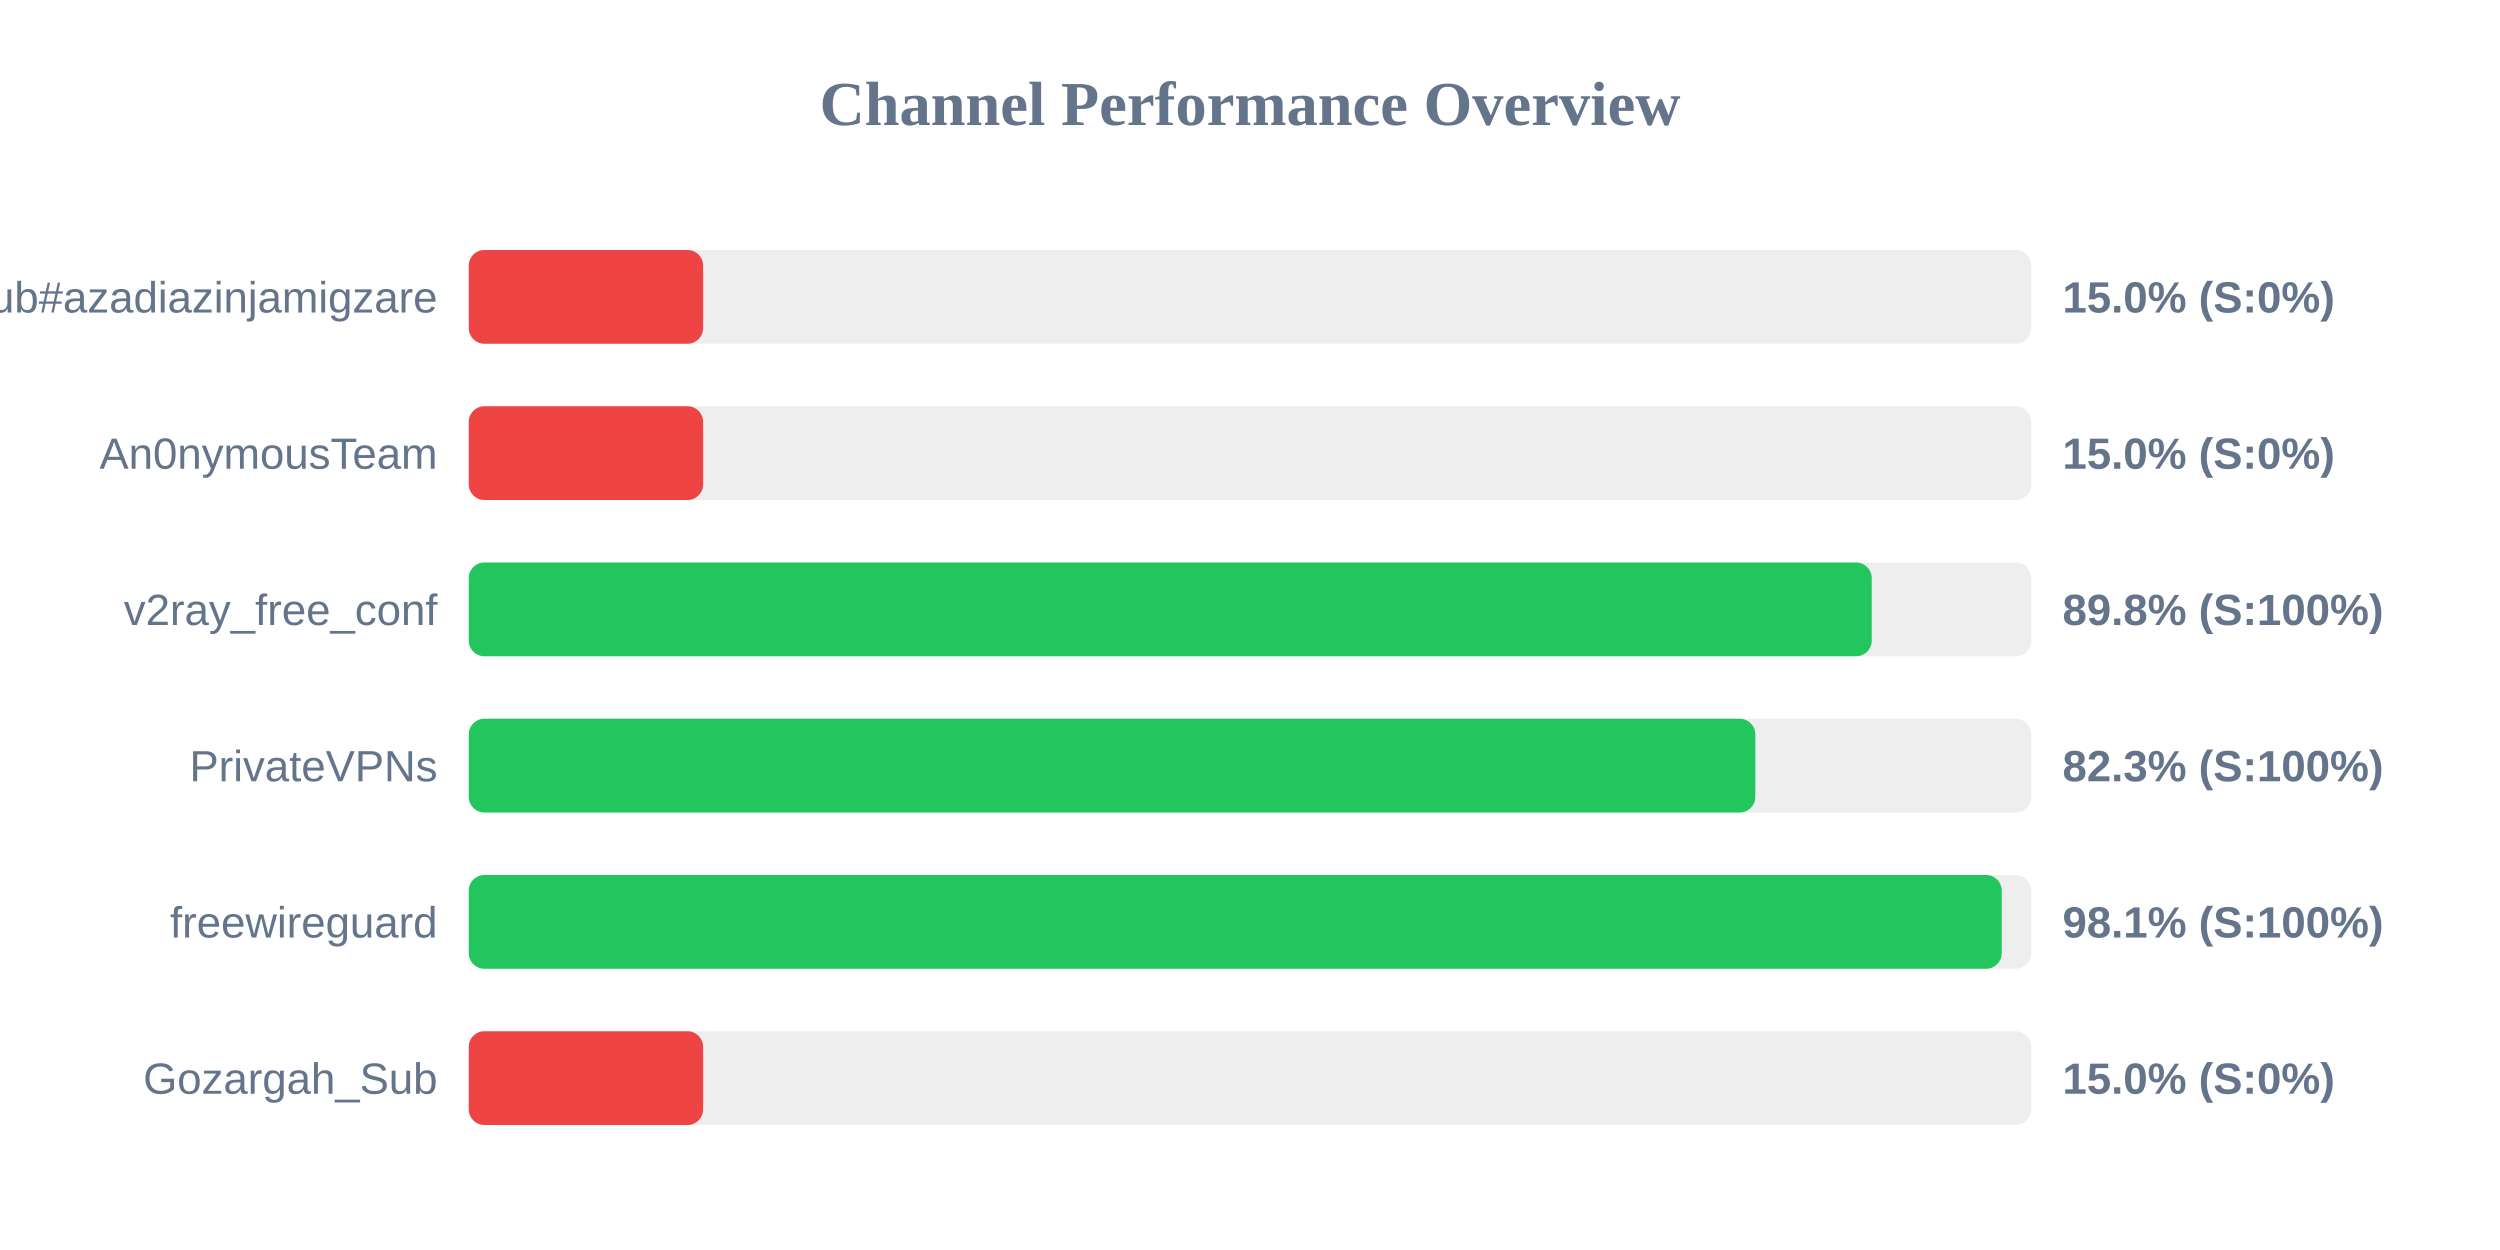
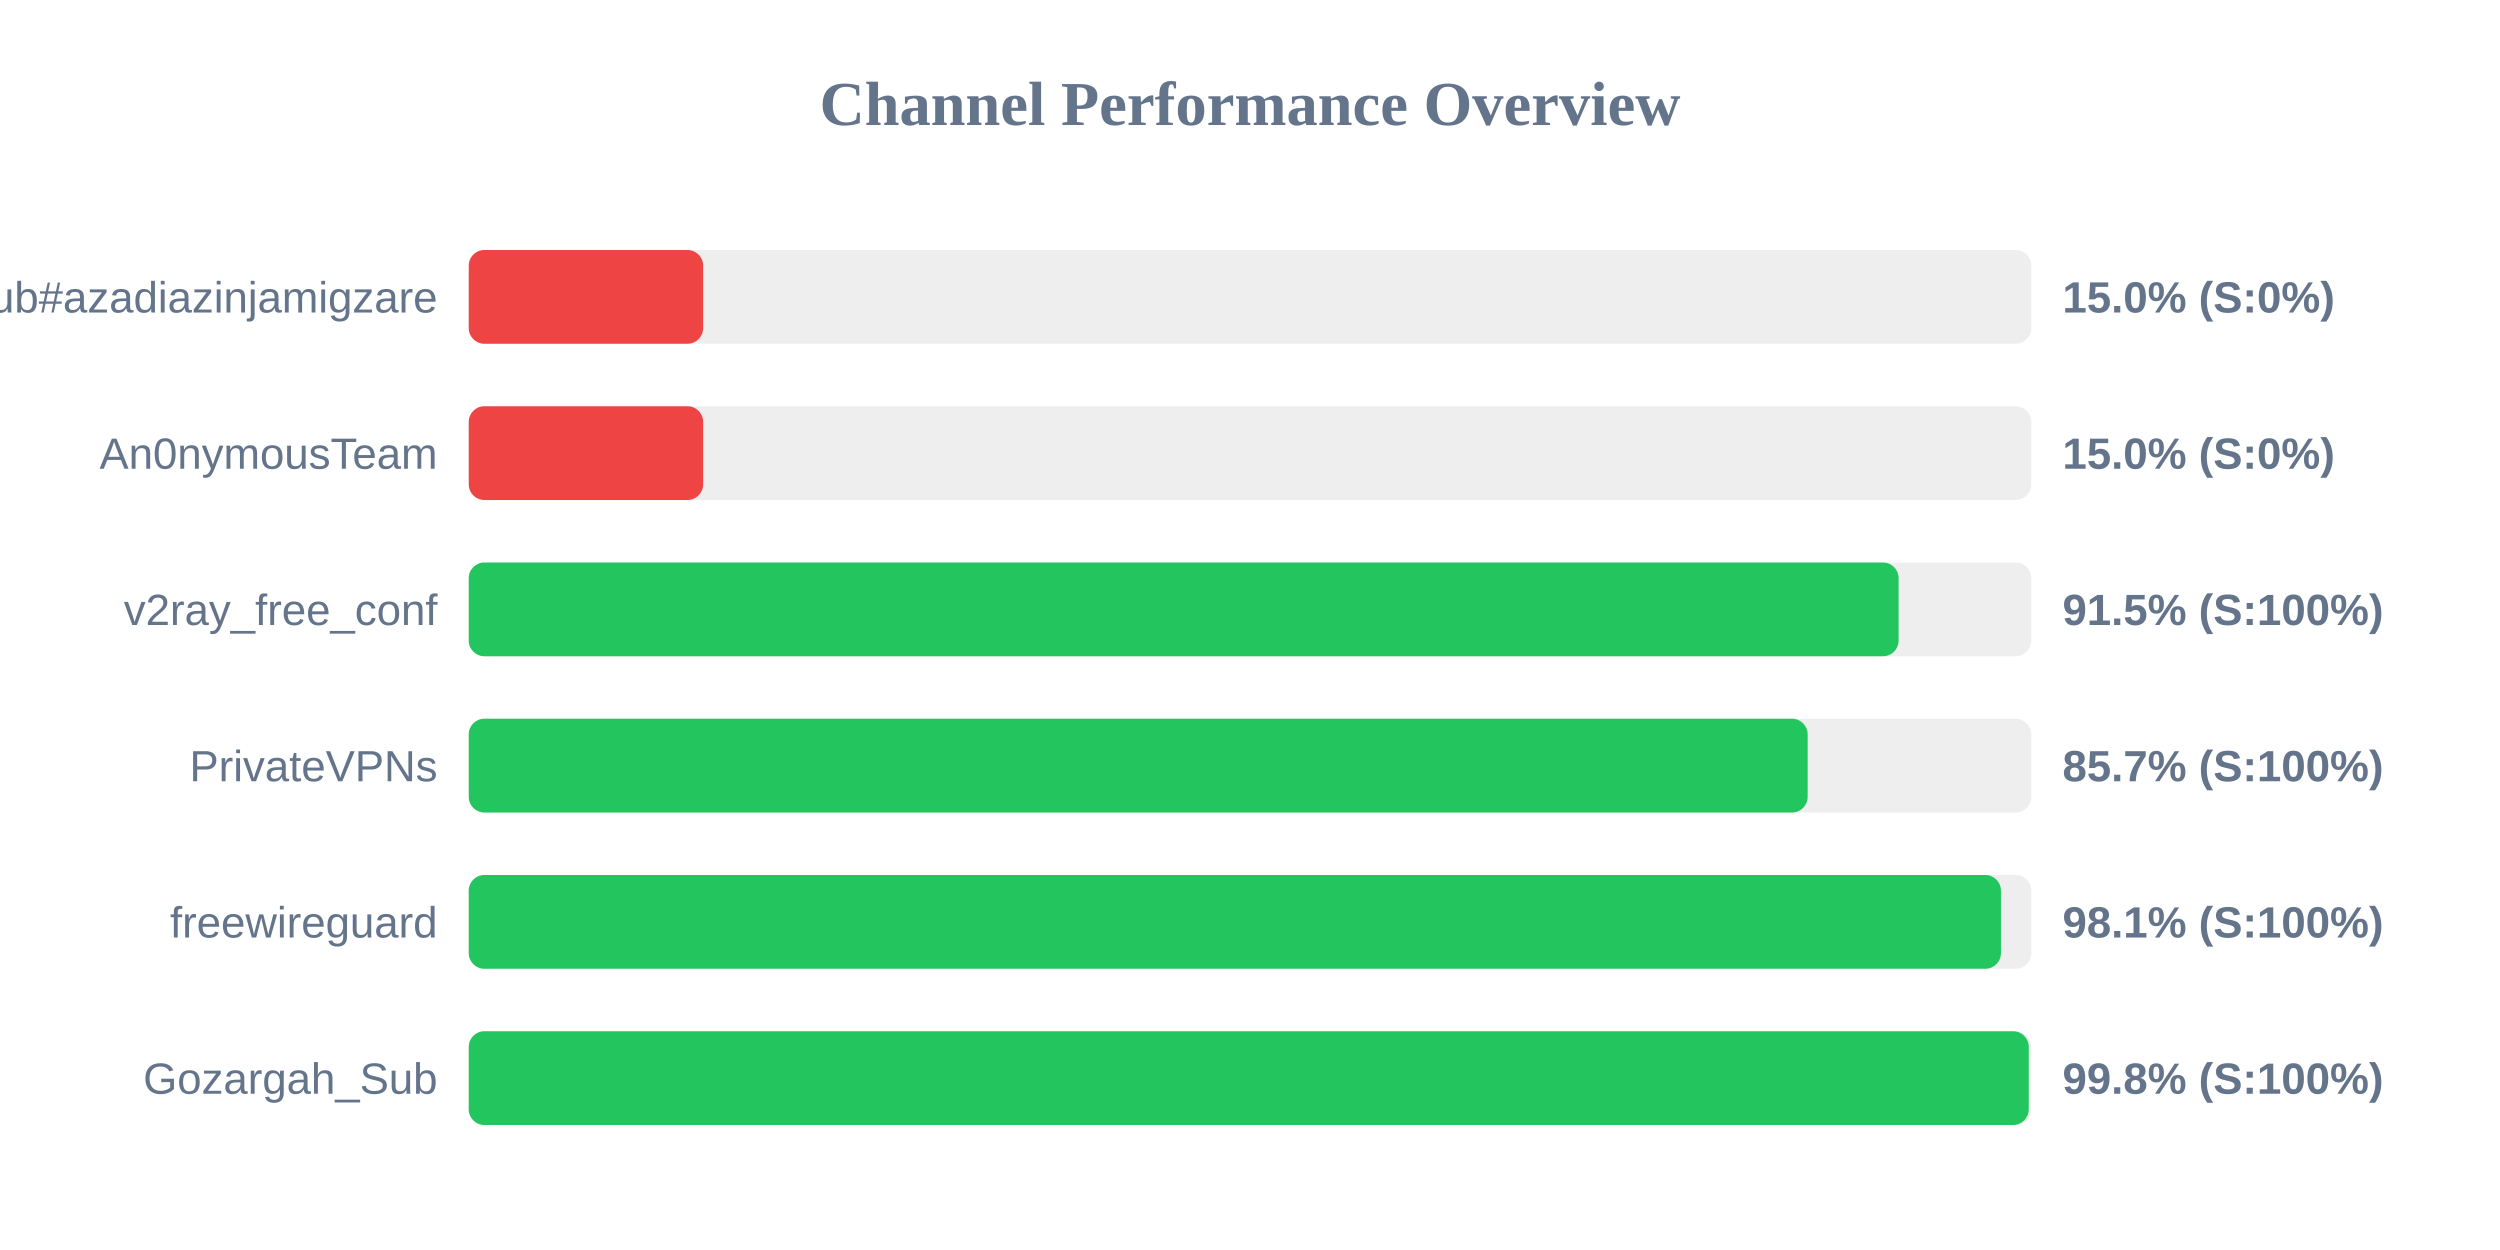
<svg xmlns="http://www.w3.org/2000/svg" width="800" height="400" version="1.1">
  <style>
        .row { font: 14px Arial; fill: #64748b; }
        .score { font: bold 14px Arial; fill: #64748b; }
    </style>
  <text x="400" y="40" text-anchor="middle" font-size="20px" font-weight="bold" fill="#64748b">Channel Performance Overview</text>
  <rect x="150" y="80" width="500" height="30" fill="#eee" rx="5" />
  <rect x="150" y="80" width="75.0" height="30" fill="#ef4444" rx="5" />
  <text x="140" y="100" text-anchor="end" class="row">Sub#azadiazinjamigzare</text>
  <text x="660" y="100" text-anchor="start" class="score">15.0% (S:0%)</text>
  <rect x="150" y="130" width="500" height="30" fill="#eee" rx="5" />
  <rect x="150" y="130" width="75.0" height="30" fill="#ef4444" rx="5" />
  <text x="140" y="150" text-anchor="end" class="row">An0nymousTeam</text>
  <text x="660" y="150" text-anchor="start" class="score">15.0% (S:0%)</text>
  <rect x="150" y="180" width="500" height="30" fill="#eee" rx="5" />
-   <rect x="150" y="180" width="448.95" height="30" fill="#22c55e" rx="5" />
+   <rect x="150" y="180" width="457.55" height="30" fill="#22c55e" rx="5" />
  <text x="140" y="200" text-anchor="end" class="row">v2ray_free_conf</text>
-   <text x="660" y="200" text-anchor="start" class="score">89.8% (S:100%)</text>
+   <text x="660" y="200" text-anchor="start" class="score">91.5% (S:100%)</text>
  <rect x="150" y="230" width="500" height="30" fill="#eee" rx="5" />
-   <rect x="150" y="230" width="411.7" height="30" fill="#22c55e" rx="5" />
+   <rect x="150" y="230" width="428.45" height="30" fill="#22c55e" rx="5" />
  <text x="140" y="250" text-anchor="end" class="row">PrivateVPNs</text>
-   <text x="660" y="250" text-anchor="start" class="score">82.3% (S:100%)</text>
+   <text x="660" y="250" text-anchor="start" class="score">85.7% (S:100%)</text>
  <rect x="150" y="280" width="500" height="30" fill="#eee" rx="5" />
-   <rect x="150" y="280" width="490.55" height="30" fill="#22c55e" rx="5" />
+   <rect x="150" y="280" width="490.3" height="30" fill="#22c55e" rx="5" />
  <text x="140" y="300" text-anchor="end" class="row">freewireguard</text>
  <text x="660" y="300" text-anchor="start" class="score">98.1% (S:100%)</text>
  <rect x="150" y="330" width="500" height="30" fill="#eee" rx="5" />
-   <rect x="150" y="330" width="75.0" height="30" fill="#ef4444" rx="5" />
+   <rect x="150" y="330" width="499.2" height="30" fill="#22c55e" rx="5" />
  <text x="140" y="350" text-anchor="end" class="row">Gozargah_Sub</text>
-   <text x="660" y="350" text-anchor="start" class="score">15.0% (S:0%)</text>
+   <text x="660" y="350" text-anchor="start" class="score">99.8% (S:100%)</text>
</svg>
